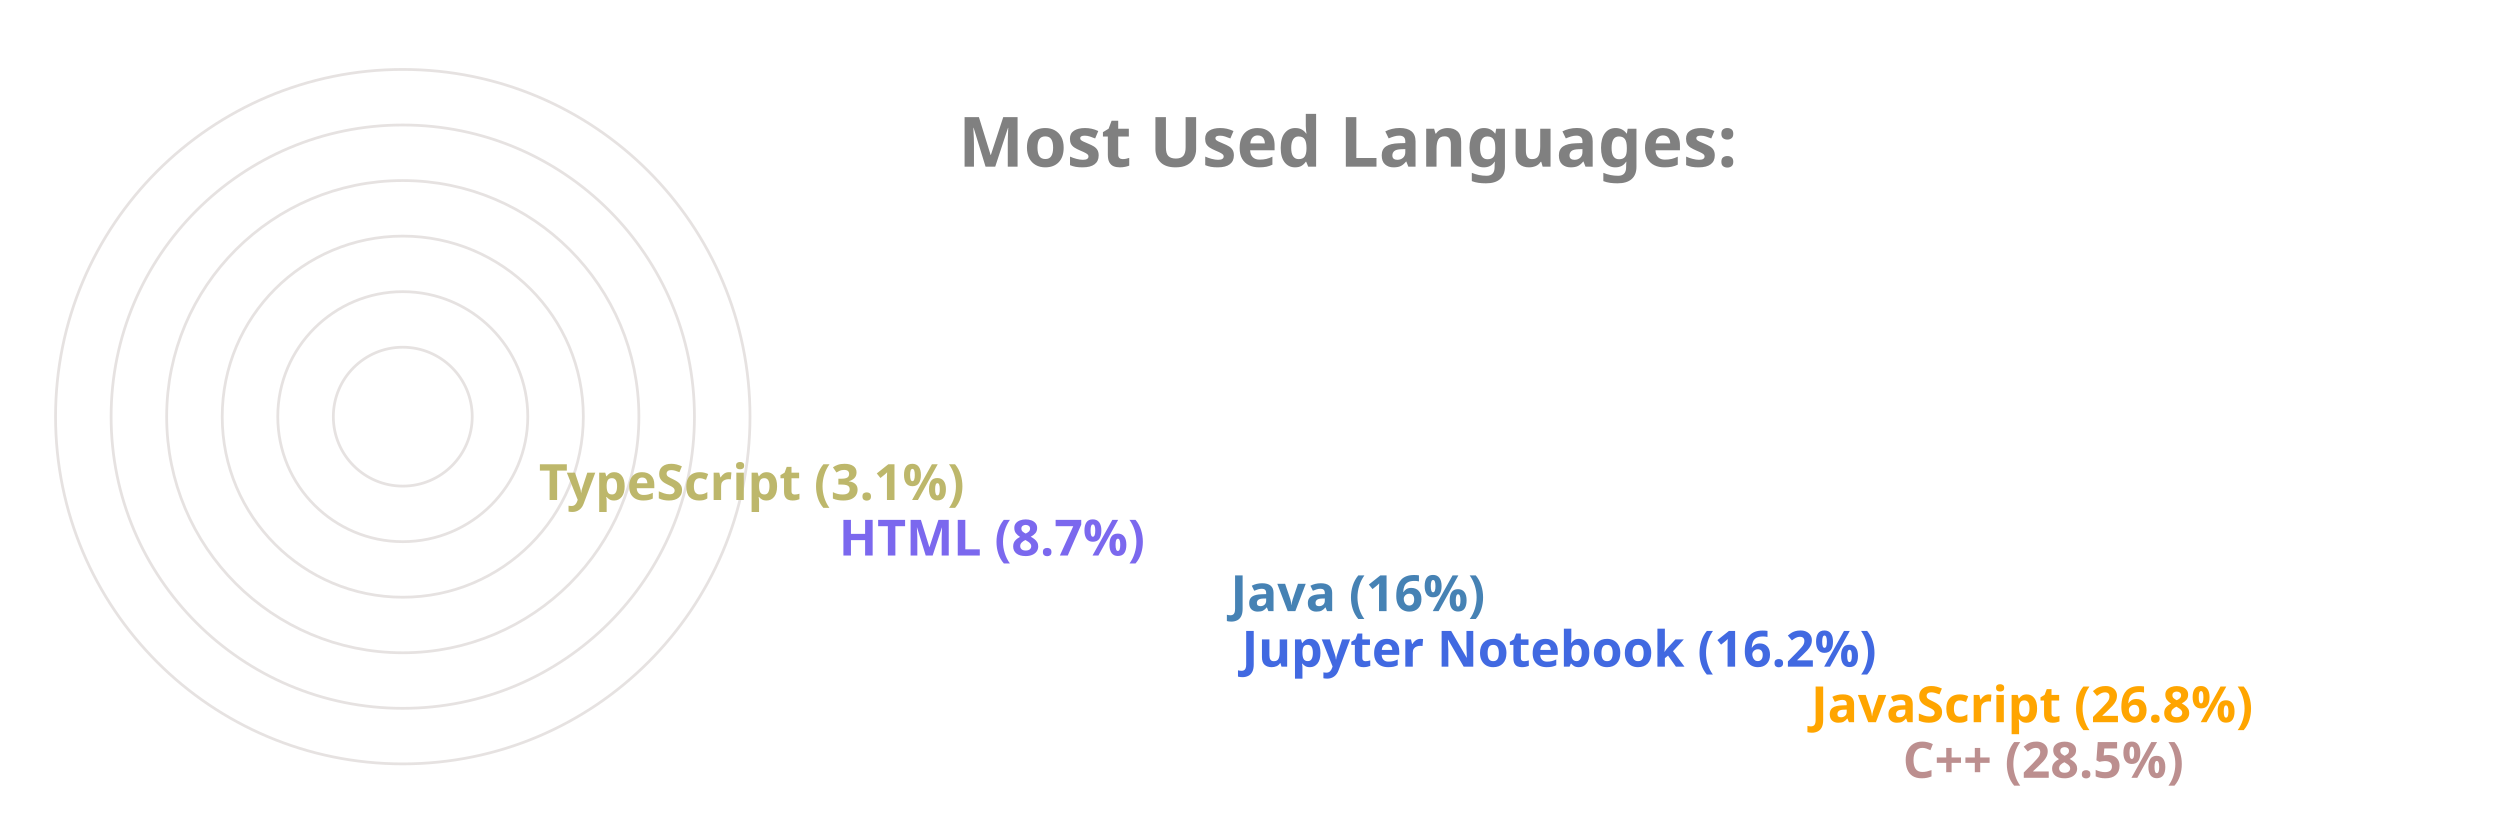
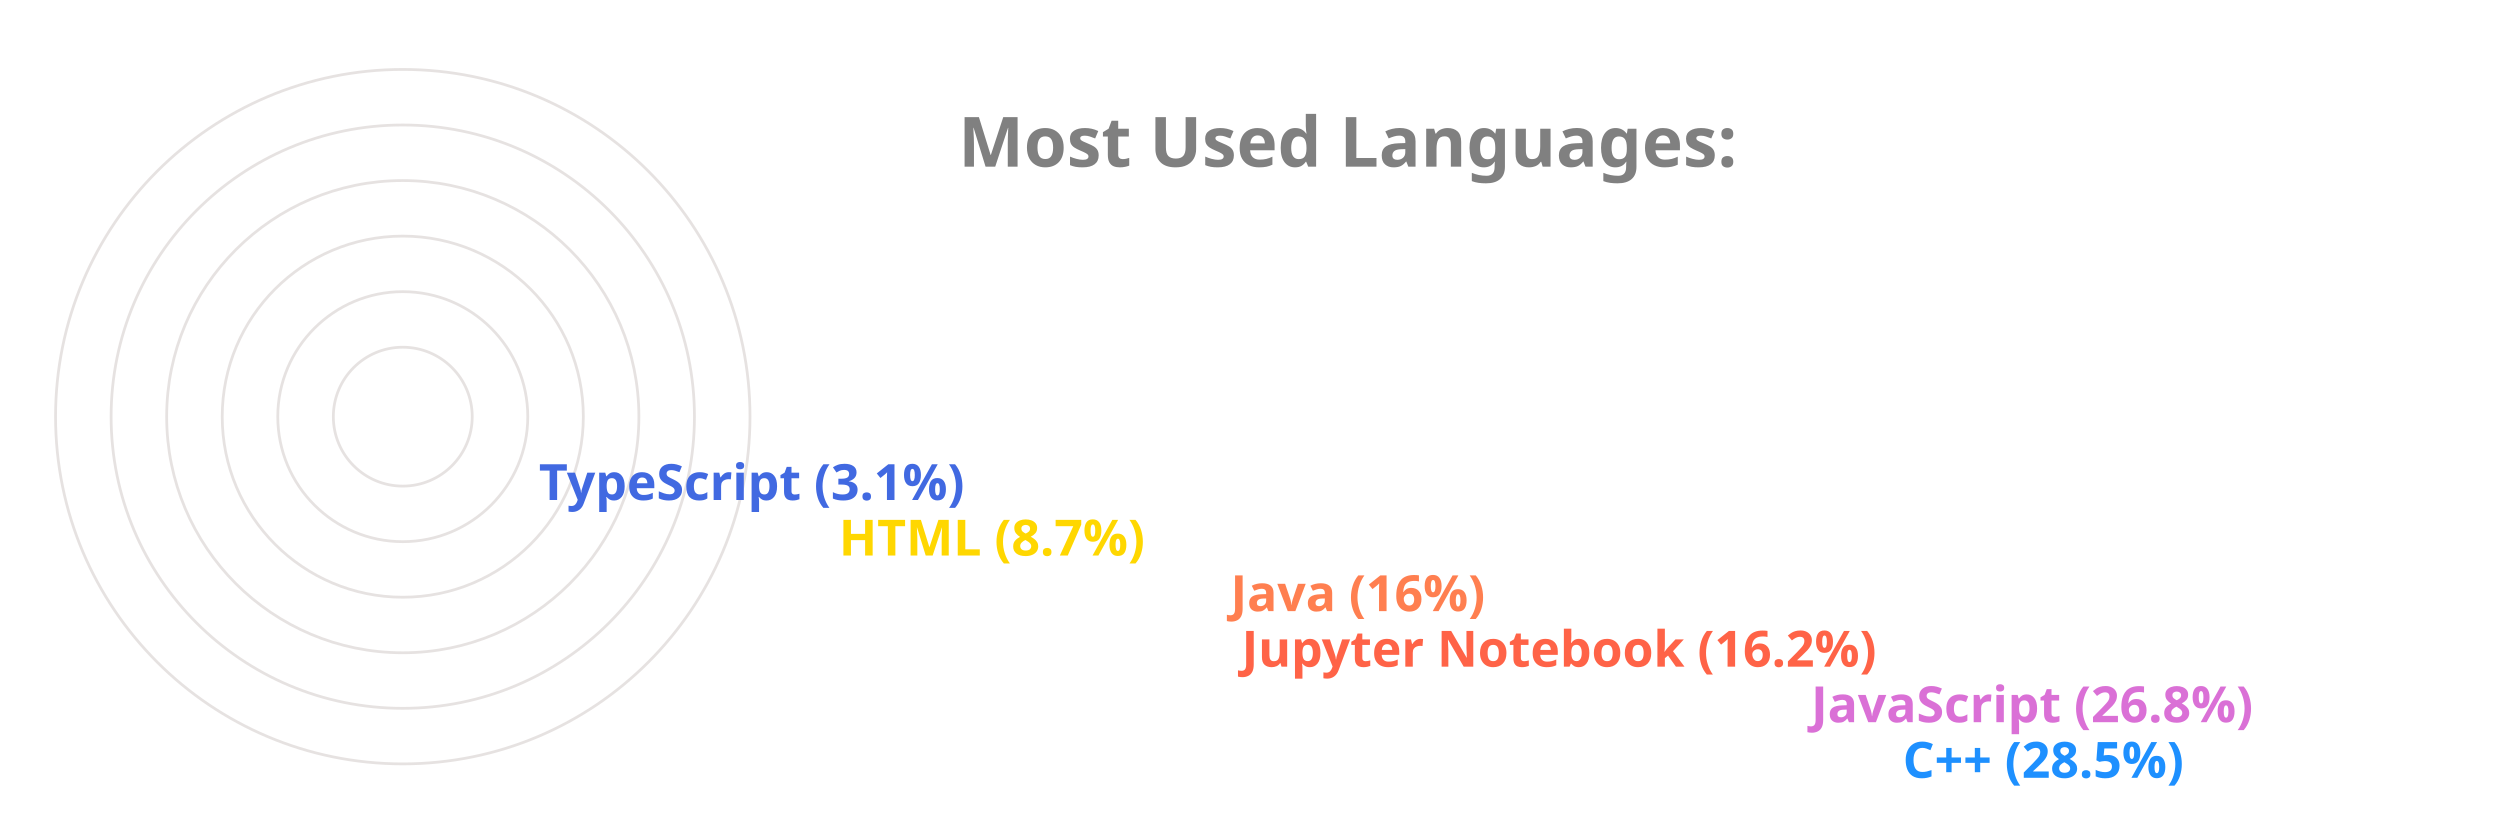
<svg xmlns="http://www.w3.org/2000/svg" viewBox="0 0 650 300" height="200px" width="600px">
  <style>
		.label {
			font: bold 25px sans-serif;
			color: #404040;
			-webkit-text-stroke: 1px white;
	  	}
		.name {
			font: bold 18px sans-serif;
			color: #404040;
	  	}

		.line {
			stroke-dasharray: 1000;
			stroke-dashoffset: 1000;
			animation: dash 3.5s ease-in-out forwards;	
			animation-iteration-count: infinite;
			animation-direction: alternate-reverse;
		}

		.path {
			stroke-dasharray: 1000;
			stroke-dashoffset: 1000;
			animation: dash 3.5s ease-in-out forwards;	
			animation-iteration-count: infinite;
			animation-direction: alternate-reverse;
		}
		  
		@keyframes dash {
			to {
				stroke-dashoffset: 0;
			}
		}

	</style>
  <g stroke="#E6E2E1" fill="none" stroke-width="1">
    <circle cx="20" cy="150" r="125" />
    <circle cx="20" cy="150" r="105" />
    <circle cx="20" cy="150" r="85" />
    <circle cx="20" cy="150" r="65" />
    <circle cx="20" cy="150" r="45" />
    <circle cx="20" cy="150" r="25" />
  </g>
  <g fill="none" stroke-width="20" class="line">
-     <line x2="550" y2="275" x1="20" y1="275" stroke="RosyBrown" />
-     <line x2="517" y2="255" x1="20" y1="255" stroke="Orange" />
-     <line x2="312" y2="235" x1="20" y1="235" stroke="RoyalBlue" />
-     <line x2="308" y2="215" x1="20" y1="215" stroke="SteelBlue" />
-     <line x2="167" y2="195" x1="20" y1="195" stroke="MediumSlateBlue" />
-     <line x2="59" y2="175" x1="20" y1="175" stroke="DarkKhaki" />
+     <line x2="550" y2="275" x1="20" y1="275" stroke="DodgerBlue" />
+     <line x2="517" y2="255" x1="20" y1="255" stroke="Orchid" />
+     <line x2="312" y2="235" x1="20" y1="235" stroke="Tomato" />
+     <line x2="308" y2="215" x1="20" y1="215" stroke="Coral" />
+     <line x2="167" y2="195" x1="20" y1="195" stroke="Gold" />
+     <line x2="59" y2="175" x1="20" y1="175" stroke="RoyalBlue" />
  </g>
  <g fill="none" stroke-width="20" stroke-linecap="round" class="path">
-     <path d="M 20 275 A 125 125 45 0 1 -89 89" stroke="RosyBrown" />
-     <path d="M 20 255 A 105 105 45 0 1 -73 102" stroke="Orange" />
-     <path d="M 20 235 A 85 85 45 0 1 -61 126" stroke="RoyalBlue" />
-     <path d="M 20 215 A 65 65 45 0 1 -42 132" stroke="SteelBlue" />
-     <path d="M 20 195 A 45 45 45 0 1 -24 142" stroke="MediumSlateBlue" />
-     <path d="M 20 175 A 25 25 45 0 1 -4 148" stroke="DarkKhaki" />
+     <path d="M 20 275 A 125 125 45 0 1 -89 89" stroke="DodgerBlue" />
+     <path d="M 20 255 A 105 105 45 0 1 -73 102" stroke="Orchid" />
+     <path d="M 20 235 A 85 85 45 0 1 -61 126" stroke="Tomato" />
+     <path d="M 20 215 A 65 65 45 0 1 -42 132" stroke="Coral" />
+     <path d="M 20 195 A 45 45 45 0 1 -24 142" stroke="Gold" />
+     <path d="M 20 175 A 25 25 45 0 1 -4 148" stroke="RoyalBlue" />
  </g>
  <g class="name">
-     <text x="560" y="280" fill="RosyBrown">C++ (28.5%)</text>
-     <text x="527" y="260" fill="Orange">JavaScript (26.8%)</text>
-     <text x="322" y="240" fill="RoyalBlue">Jupyter Notebook (16.2%)</text>
-     <text x="318" y="220" fill="SteelBlue">Java (16%)</text>
-     <text x="177" y="200" fill="MediumSlateBlue">HTML (8.7%)</text>
-     <text x="69" y="180" fill="DarkKhaki">TypeScript (3.1%)</text>
+     <text x="560" y="280" fill="DodgerBlue">C++ (28.5%)</text>
+     <text x="527" y="260" fill="Orchid">JavaScript (26.8%)</text>
+     <text x="322" y="240" fill="Tomato">Jupyter Notebook (16.2%)</text>
+     <text x="318" y="220" fill="Coral">Java (16%)</text>
+     <text x="177" y="200" fill="Gold">HTML (8.7%)</text>
+     <text x="69" y="180" fill="RoyalBlue">TypeScript (3.1%)</text>
  </g>
  <g class="label">
    <text x="220" y="60" fill="grey">Most Used Languages:</text>
  </g>
</svg>
